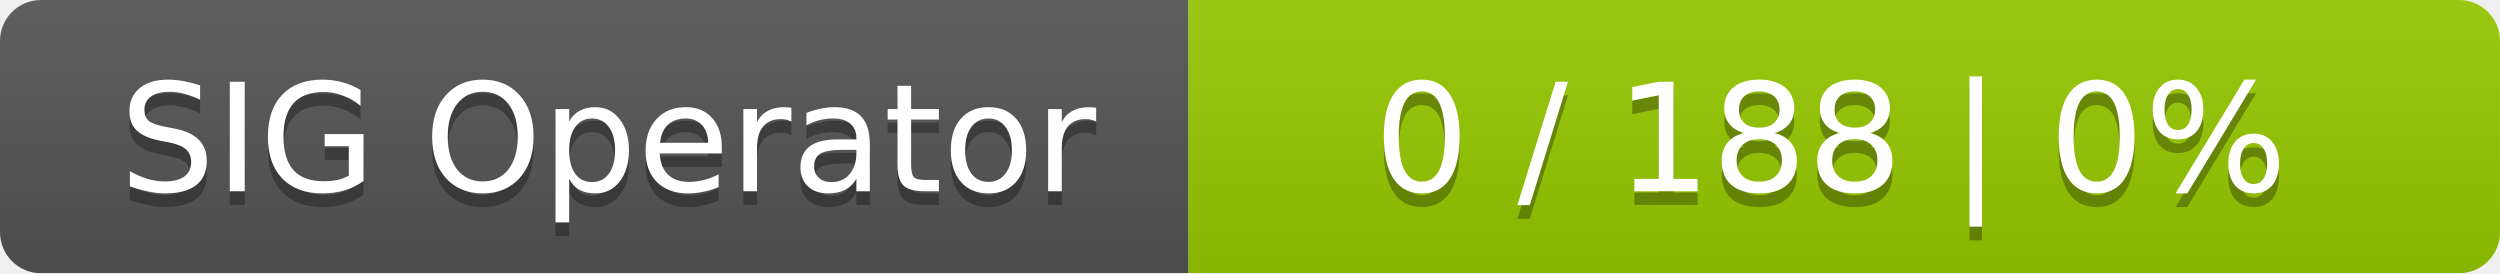
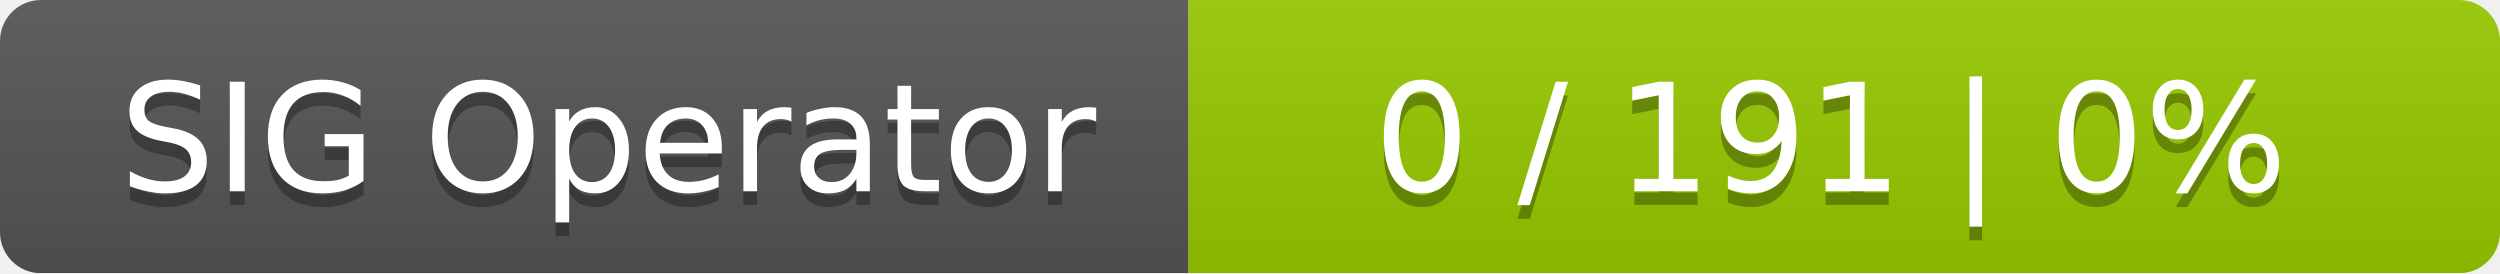
<svg xmlns="http://www.w3.org/2000/svg" width="183" height="20">
  <linearGradient id="smooth" x2="0" y2="100%">
    <stop offset="0" stop-color="#bbb" stop-opacity=".1" />
    <stop offset="1" stop-opacity=".1" />
  </linearGradient>
  <mask id="round">
    <rect width="183" height="20" rx="3" fill="#fff" />
  </mask>
  <g mask="url(#round)">
    <rect width="87" height="20" fill="#555" />
    <rect x="87" width="96" height="20" fill="#97ca00" />
    <rect width="183" height="20" fill="url(#smooth)" />
  </g>
  <g fill="#fff" text-anchor="middle" font-family="DejaVu Sans,Verdana,Geneva,sans-serif" font-size="11">
    <text x="44.5" y="15" fill="#010101" fill-opacity=".3">SIG Operator</text>
    <text x="44.5" y="14">SIG Operator</text>
-     <text x="134" y="15" fill="#010101" fill-opacity=".3">0 / 188    |    0%</text>
-     <text x="134" y="14">0 / 188    |    0%</text>
+     <text x="134" y="15" fill="#010101" fill-opacity=".3">0 / 191    |    0%</text>
+     <text x="134" y="14">0 / 191    |    0%</text>
  </g>
</svg>
